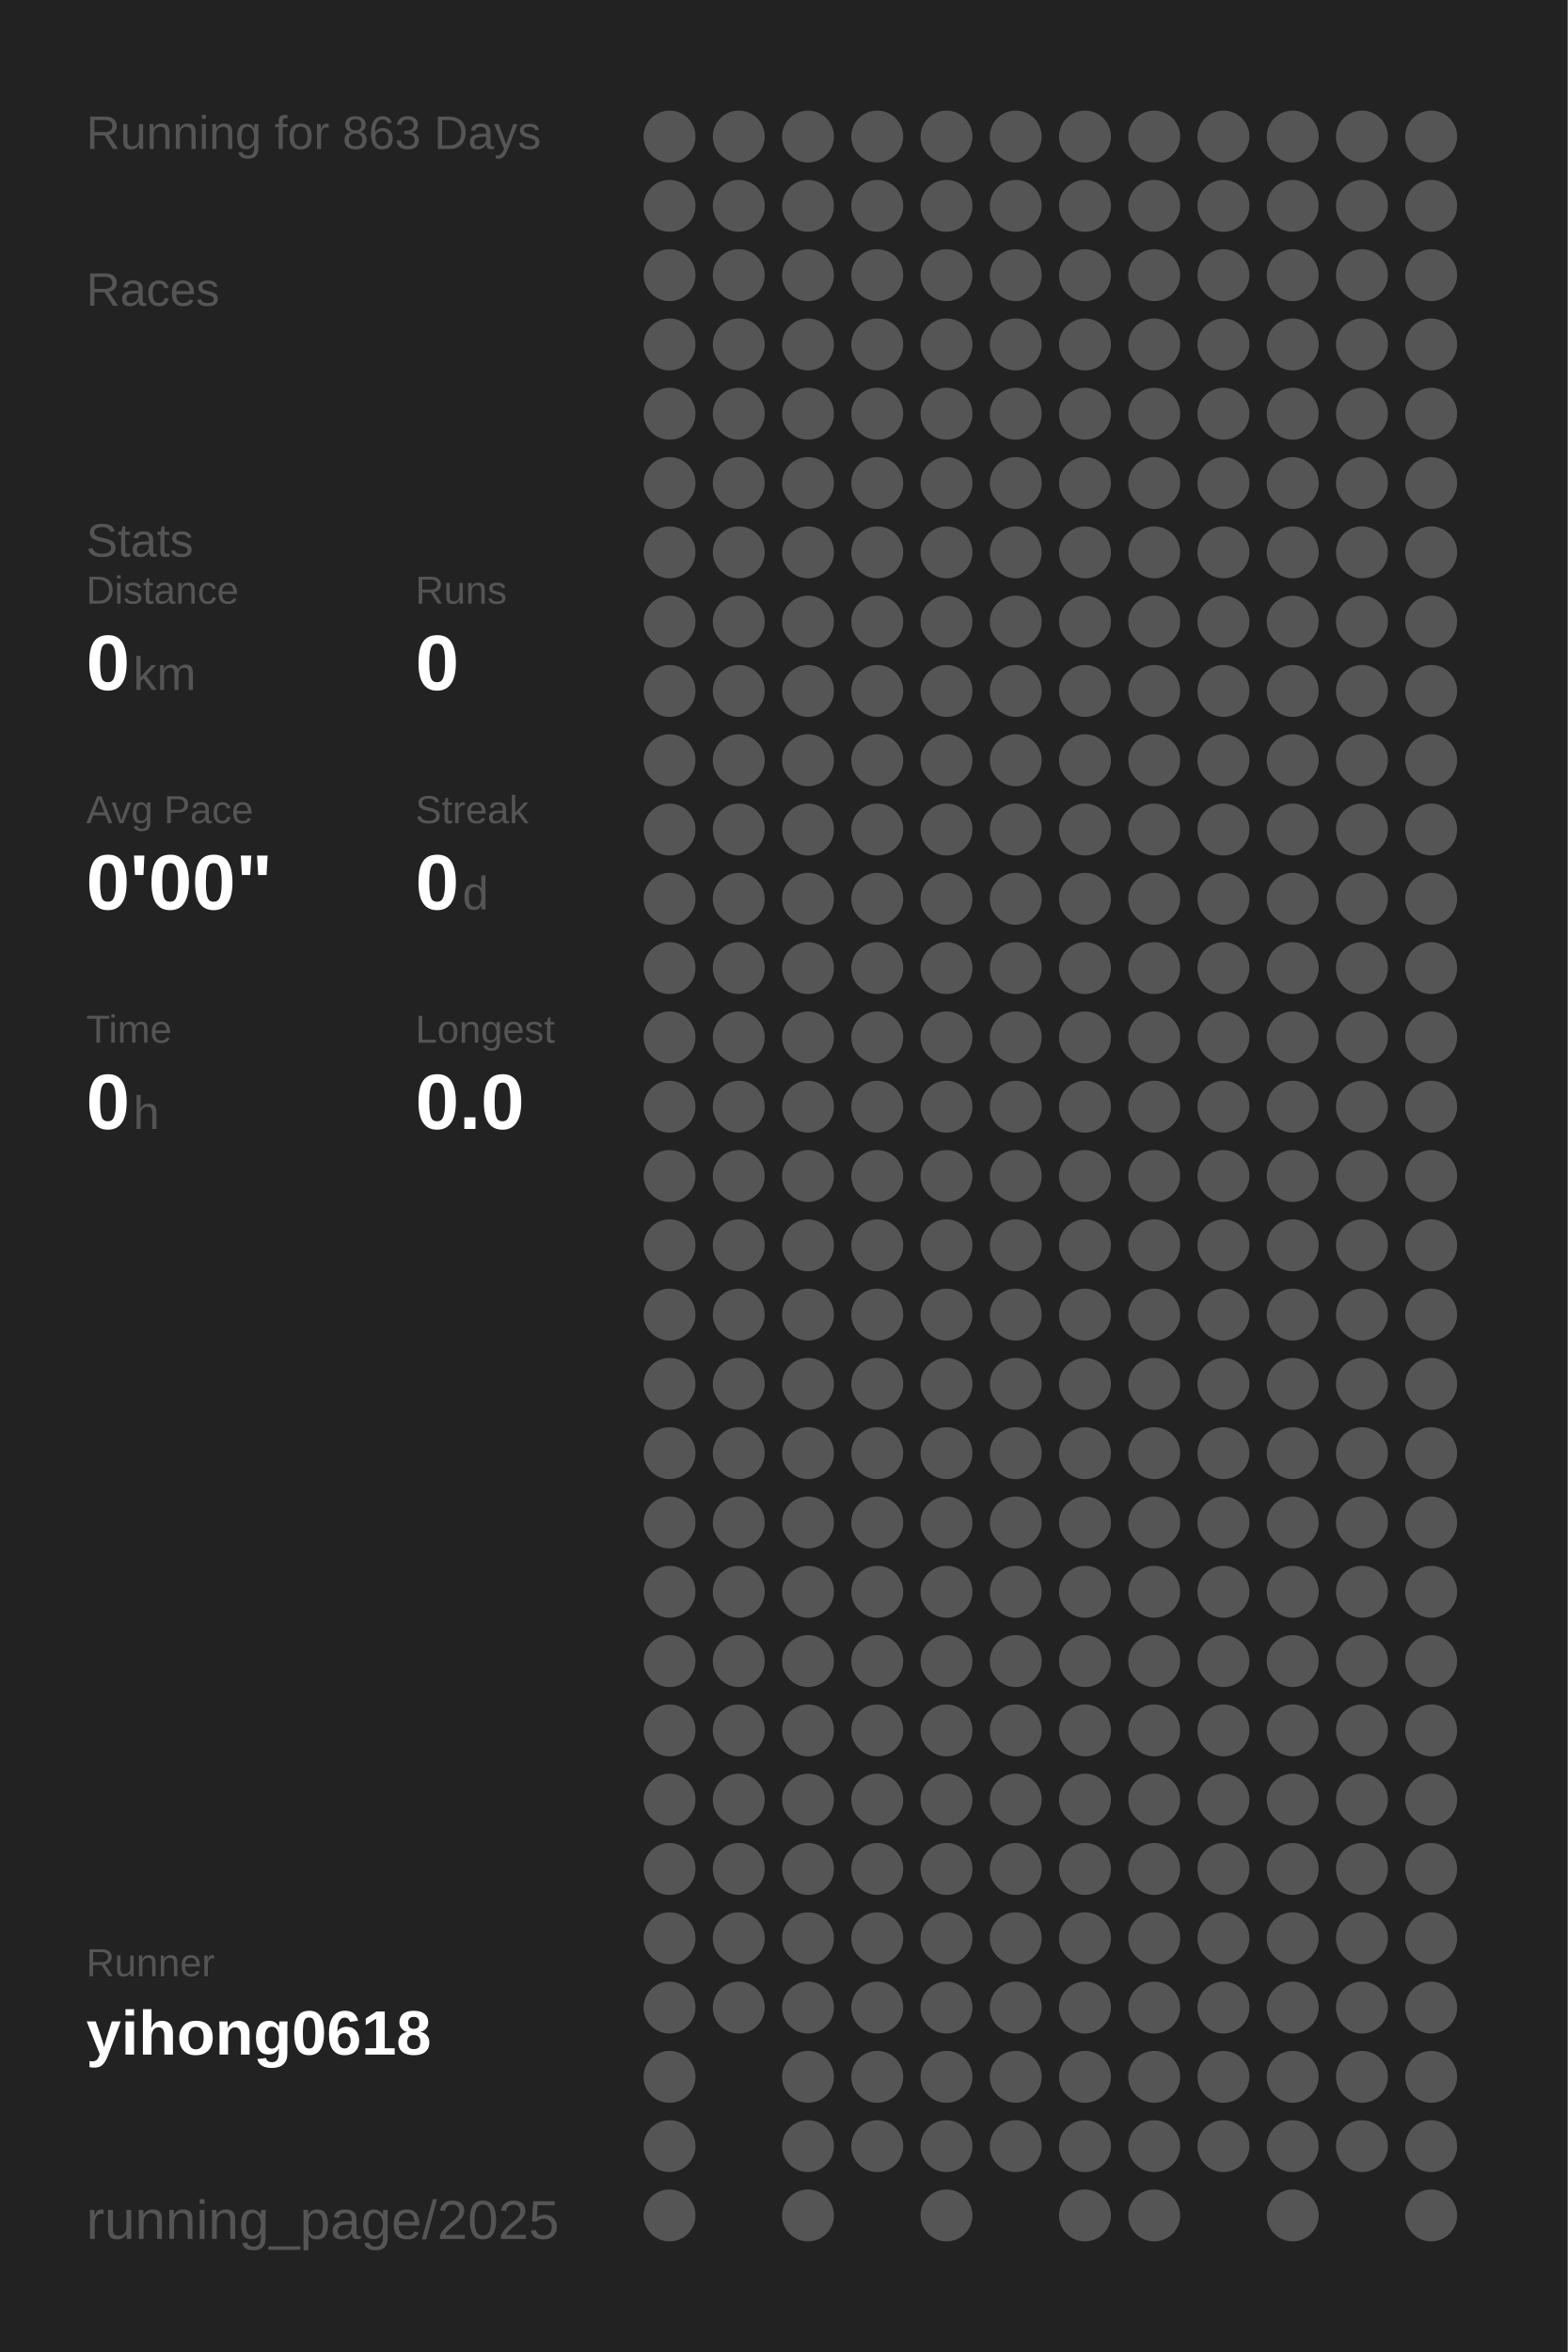
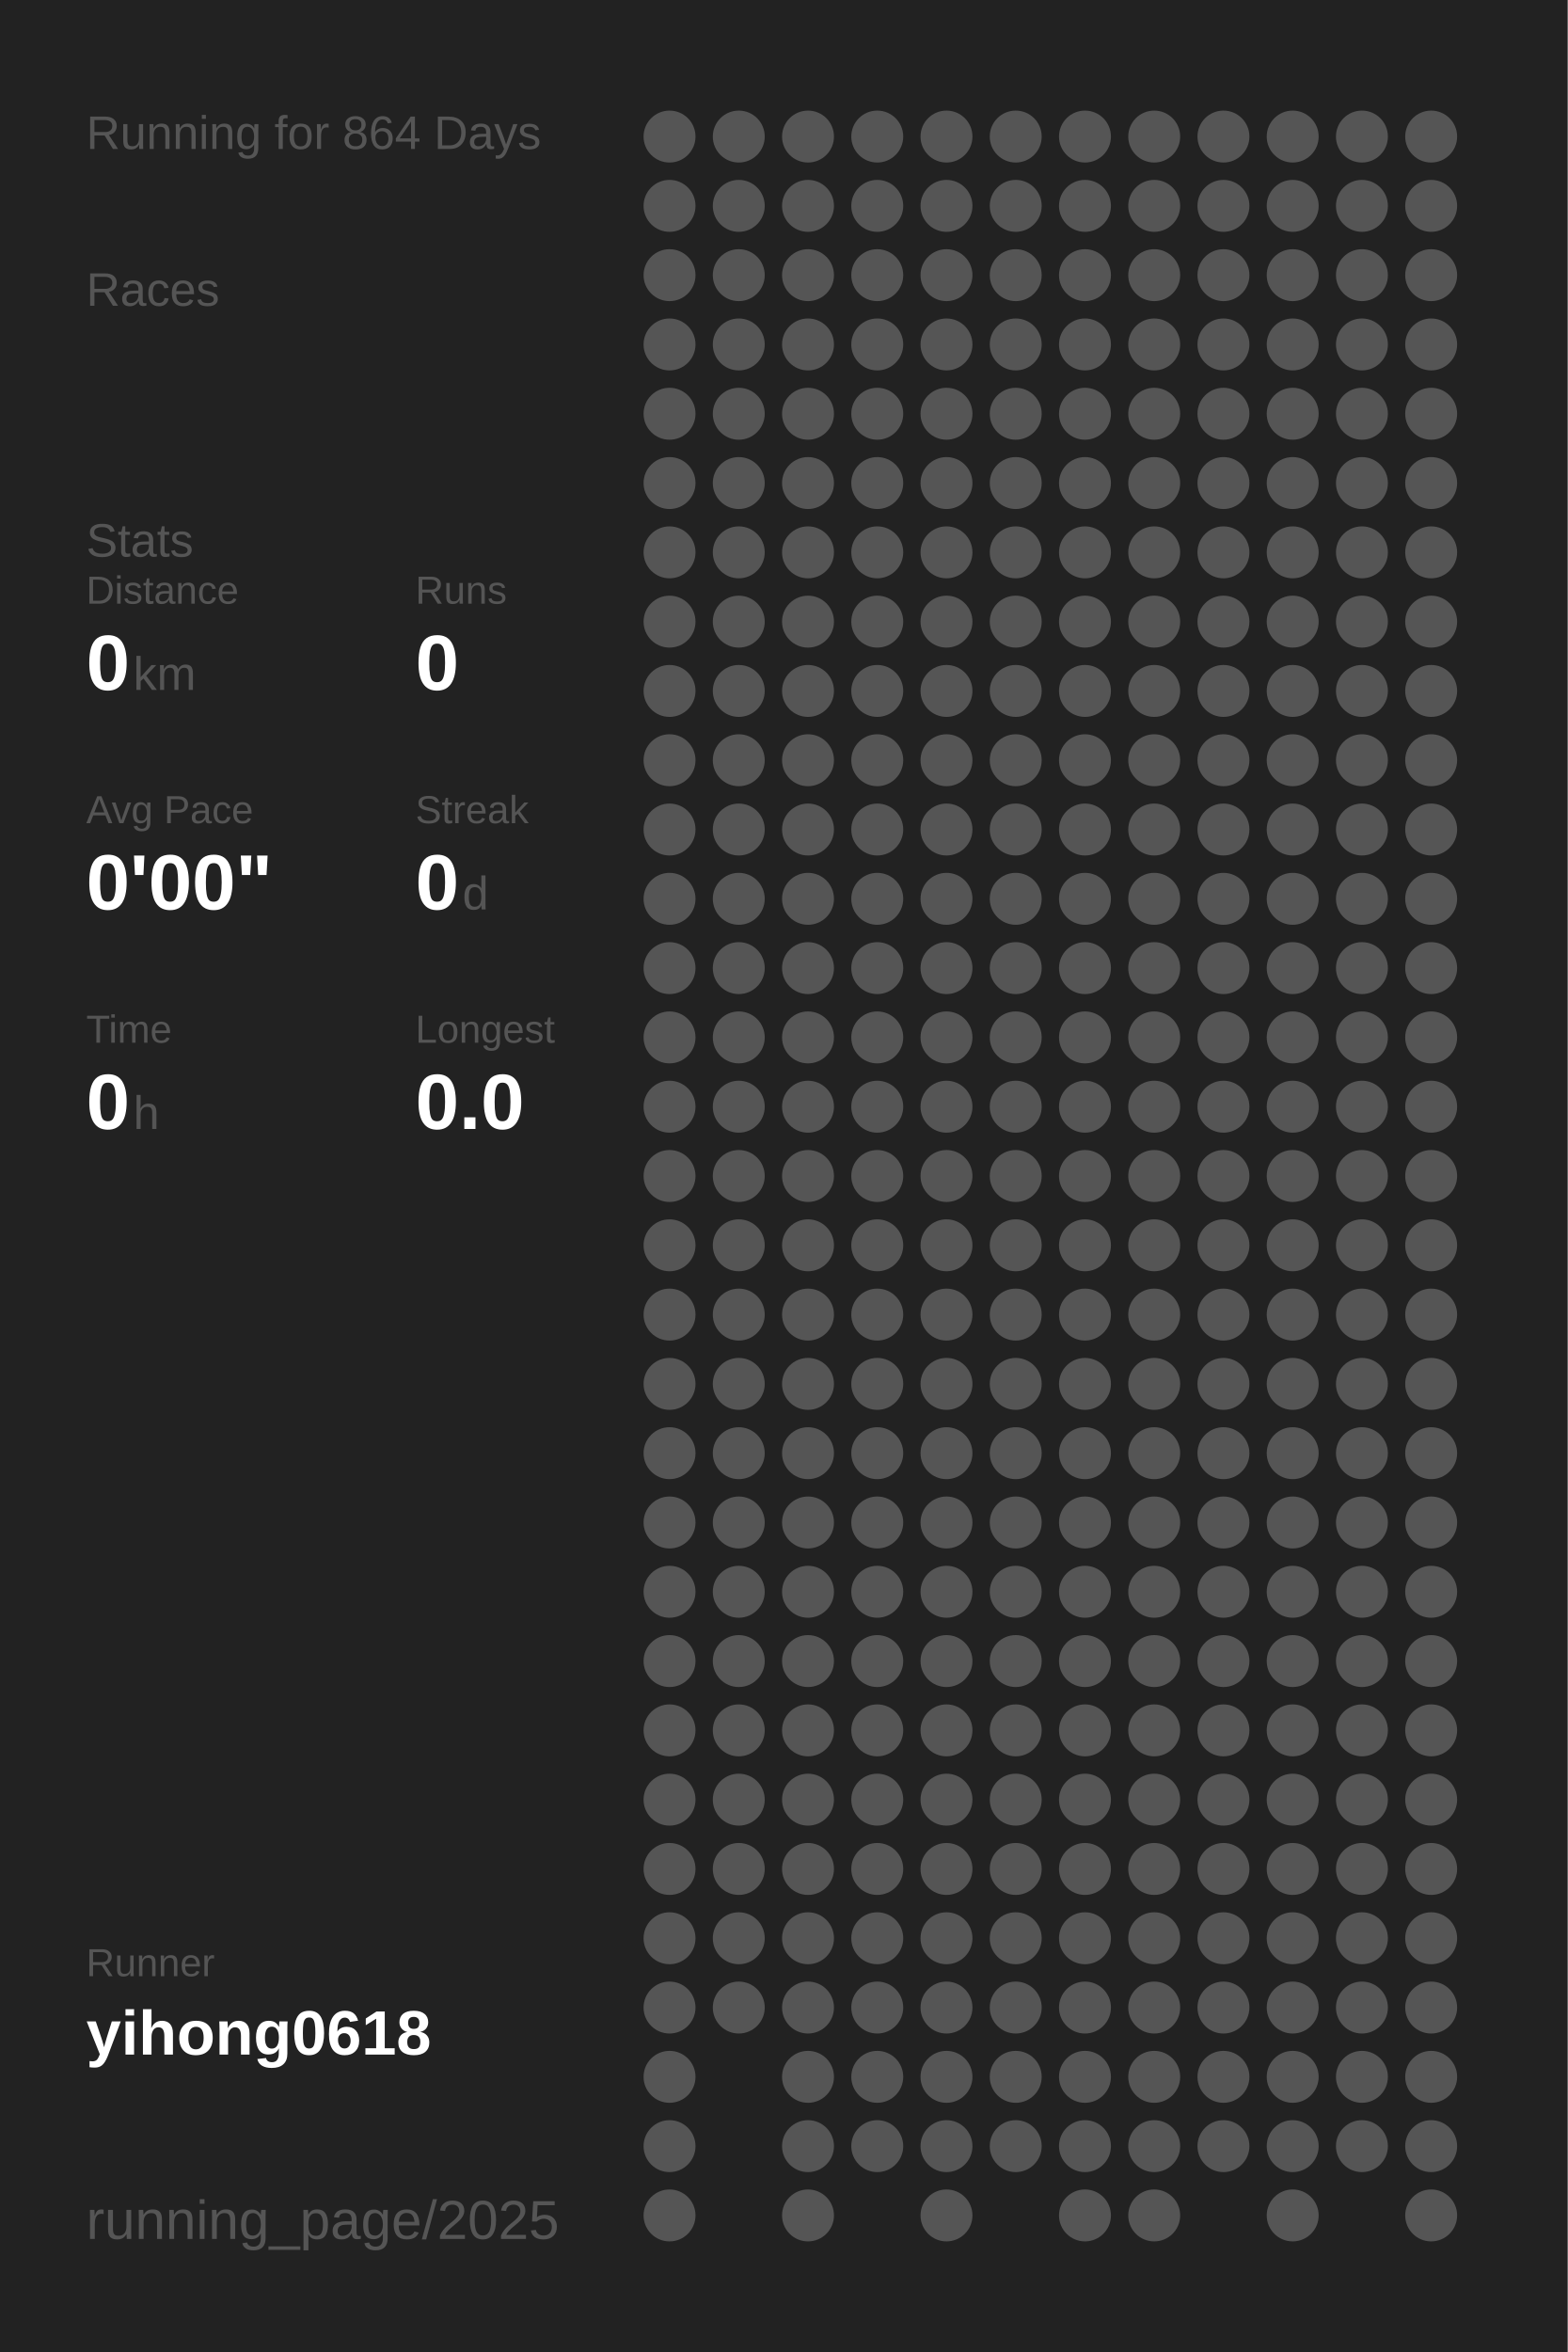
<svg xmlns="http://www.w3.org/2000/svg" baseProfile="full" height="300mm" version="1.1" viewBox="0,0,200,300" width="200mm">
  <defs />
  <rect fill="#222222" height="300" width="200" x="0" y="0" />
-   <text fill="#555555" style="font-size:6px; font-family:Arial;" x="11" y="19">Running for 863 Days</text>
+   <text fill="#555555" style="font-size:6px; font-family:Arial;" x="11" y="19">Running for 864 Days</text>
  <text fill="#555555" style="font-size:6px; font-family:Arial;" x="11" y="39">Races</text>
  <text fill="#555555" style="font-size:6px; font-family:Arial;" x="11" y="71">Stats</text>
  <text fill="#555555" style="font-size:5px; font-family:Arial;" x="11" y="77">Distance</text>
  <text fill="#FFFFFF" style="font-size:10px; font-family:Arial; font-weight:bold;" x="11" y="88">0</text>
  <text fill="#555555" style="font-size:6px; font-family:Arial;" x="17" y="88">km</text>
  <text fill="#555555" style="font-size:5px; font-family:Arial;" x="53" y="77">Runs</text>
  <text fill="#FFFFFF" style="font-size:10px; font-family:Arial; font-weight:bold;" x="53" y="88">0</text>
  <text fill="#555555" style="font-size:5px; font-family:Arial;" x="11" y="105">Avg Pace</text>
  <text fill="#FFFFFF" style="font-size:10px; font-family:Arial; font-weight:bold;" x="11" y="116">0'00"</text>
  <text fill="#555555" style="font-size:5px; font-family:Arial;" x="53" y="105">Streak</text>
  <text fill="#FFFFFF" style="font-size:10px; font-family:Arial; font-weight:bold;" x="53" y="116">0</text>
  <text fill="#555555" style="font-size:6px; font-family:Arial;" x="59" y="116">d</text>
  <text fill="#555555" style="font-size:5px; font-family:Arial;" x="11" y="133">Time</text>
  <text fill="#FFFFFF" style="font-size:10px; font-family:Arial; font-weight:bold;" x="11" y="144">0</text>
  <text fill="#555555" style="font-size:6px; font-family:Arial;" x="17" y="144">h</text>
  <text fill="#555555" style="font-size:5px; font-family:Arial;" x="53" y="133">Longest</text>
  <text fill="#FFFFFF" style="font-size:10px; font-family:Arial; font-weight:bold;" x="53" y="144">0.0</text>
  <text fill="#555555" style="font-size:5px; font-family:Arial;" x="11" y="252.065">Runner</text>
  <text fill="#FFFFFF" style="font-size:8px; font-family:Arial; font-weight:bold;" x="11" y="262.065">yihong0618</text>
  <text fill="#555555" style="font-size:7px; font-family:Arial;" x="11" y="285.581">running_page/2025</text>
  <circle cx="85.417" cy="17.419" fill="#555555" r="3.312" />
  <circle cx="85.417" cy="26.258" fill="#555555" r="3.312" />
  <circle cx="85.417" cy="35.097" fill="#555555" r="3.312" />
  <circle cx="85.417" cy="43.935" fill="#555555" r="3.312" />
  <circle cx="85.417" cy="52.774" fill="#555555" r="3.312" />
  <circle cx="85.417" cy="61.613" fill="#555555" r="3.312" />
  <circle cx="85.417" cy="70.452" fill="#555555" r="3.312" />
  <circle cx="85.417" cy="79.29" fill="#555555" r="3.312" />
  <circle cx="85.417" cy="88.129" fill="#555555" r="3.312" />
  <circle cx="85.417" cy="96.968" fill="#555555" r="3.312" />
  <circle cx="85.417" cy="105.806" fill="#555555" r="3.312" />
  <circle cx="85.417" cy="114.645" fill="#555555" r="3.312" />
  <circle cx="85.417" cy="123.484" fill="#555555" r="3.312" />
  <circle cx="85.417" cy="132.323" fill="#555555" r="3.312" />
  <circle cx="85.417" cy="141.161" fill="#555555" r="3.312" />
  <circle cx="85.417" cy="150" fill="#555555" r="3.312" />
  <circle cx="85.417" cy="158.839" fill="#555555" r="3.312" />
  <circle cx="85.417" cy="167.677" fill="#555555" r="3.312" />
  <circle cx="85.417" cy="176.516" fill="#555555" r="3.312" />
  <circle cx="85.417" cy="185.355" fill="#555555" r="3.312" />
  <circle cx="85.417" cy="194.194" fill="#555555" r="3.312" />
  <circle cx="85.417" cy="203.032" fill="#555555" r="3.312" />
  <circle cx="85.417" cy="211.871" fill="#555555" r="3.312" />
  <circle cx="85.417" cy="220.71" fill="#555555" r="3.312" />
  <circle cx="85.417" cy="229.548" fill="#555555" r="3.312" />
  <circle cx="85.417" cy="238.387" fill="#555555" r="3.312" />
  <circle cx="85.417" cy="247.226" fill="#555555" r="3.312" />
  <circle cx="85.417" cy="256.065" fill="#555555" r="3.312" />
  <circle cx="85.417" cy="264.903" fill="#555555" r="3.312" />
  <circle cx="85.417" cy="273.742" fill="#555555" r="3.312" />
  <circle cx="85.417" cy="282.581" fill="#555555" r="3.312" />
  <circle cx="94.25" cy="17.419" fill="#555555" r="3.312" />
  <circle cx="94.25" cy="26.258" fill="#555555" r="3.312" />
  <circle cx="94.25" cy="35.097" fill="#555555" r="3.312" />
  <circle cx="94.25" cy="43.935" fill="#555555" r="3.312" />
  <circle cx="94.25" cy="52.774" fill="#555555" r="3.312" />
  <circle cx="94.25" cy="61.613" fill="#555555" r="3.312" />
  <circle cx="94.25" cy="70.452" fill="#555555" r="3.312" />
  <circle cx="94.25" cy="79.29" fill="#555555" r="3.312" />
  <circle cx="94.25" cy="88.129" fill="#555555" r="3.312" />
  <circle cx="94.25" cy="96.968" fill="#555555" r="3.312" />
  <circle cx="94.25" cy="105.806" fill="#555555" r="3.312" />
  <circle cx="94.25" cy="114.645" fill="#555555" r="3.312" />
  <circle cx="94.25" cy="123.484" fill="#555555" r="3.312" />
  <circle cx="94.25" cy="132.323" fill="#555555" r="3.312" />
  <circle cx="94.25" cy="141.161" fill="#555555" r="3.312" />
  <circle cx="94.25" cy="150" fill="#555555" r="3.312" />
  <circle cx="94.25" cy="158.839" fill="#555555" r="3.312" />
  <circle cx="94.25" cy="167.677" fill="#555555" r="3.312" />
  <circle cx="94.25" cy="176.516" fill="#555555" r="3.312" />
  <circle cx="94.25" cy="185.355" fill="#555555" r="3.312" />
  <circle cx="94.25" cy="194.194" fill="#555555" r="3.312" />
  <circle cx="94.25" cy="203.032" fill="#555555" r="3.312" />
  <circle cx="94.25" cy="211.871" fill="#555555" r="3.312" />
  <circle cx="94.25" cy="220.71" fill="#555555" r="3.312" />
  <circle cx="94.25" cy="229.548" fill="#555555" r="3.312" />
  <circle cx="94.25" cy="238.387" fill="#555555" r="3.312" />
  <circle cx="94.25" cy="247.226" fill="#555555" r="3.312" />
  <circle cx="94.25" cy="256.065" fill="#555555" r="3.312" />
  <circle cx="103.083" cy="17.419" fill="#555555" r="3.312" />
  <circle cx="103.083" cy="26.258" fill="#555555" r="3.312" />
  <circle cx="103.083" cy="35.097" fill="#555555" r="3.312" />
  <circle cx="103.083" cy="43.935" fill="#555555" r="3.312" />
  <circle cx="103.083" cy="52.774" fill="#555555" r="3.312" />
  <circle cx="103.083" cy="61.613" fill="#555555" r="3.312" />
  <circle cx="103.083" cy="70.452" fill="#555555" r="3.312" />
  <circle cx="103.083" cy="79.29" fill="#555555" r="3.312" />
  <circle cx="103.083" cy="88.129" fill="#555555" r="3.312" />
  <circle cx="103.083" cy="96.968" fill="#555555" r="3.312" />
  <circle cx="103.083" cy="105.806" fill="#555555" r="3.312" />
  <circle cx="103.083" cy="114.645" fill="#555555" r="3.312" />
  <circle cx="103.083" cy="123.484" fill="#555555" r="3.312" />
  <circle cx="103.083" cy="132.323" fill="#555555" r="3.312" />
  <circle cx="103.083" cy="141.161" fill="#555555" r="3.312" />
  <circle cx="103.083" cy="150" fill="#555555" r="3.312" />
  <circle cx="103.083" cy="158.839" fill="#555555" r="3.312" />
  <circle cx="103.083" cy="167.677" fill="#555555" r="3.312" />
  <circle cx="103.083" cy="176.516" fill="#555555" r="3.312" />
  <circle cx="103.083" cy="185.355" fill="#555555" r="3.312" />
  <circle cx="103.083" cy="194.194" fill="#555555" r="3.312" />
  <circle cx="103.083" cy="203.032" fill="#555555" r="3.312" />
  <circle cx="103.083" cy="211.871" fill="#555555" r="3.312" />
  <circle cx="103.083" cy="220.71" fill="#555555" r="3.312" />
  <circle cx="103.083" cy="229.548" fill="#555555" r="3.312" />
  <circle cx="103.083" cy="238.387" fill="#555555" r="3.312" />
  <circle cx="103.083" cy="247.226" fill="#555555" r="3.312" />
  <circle cx="103.083" cy="256.065" fill="#555555" r="3.312" />
  <circle cx="103.083" cy="264.903" fill="#555555" r="3.312" />
  <circle cx="103.083" cy="273.742" fill="#555555" r="3.312" />
  <circle cx="103.083" cy="282.581" fill="#555555" r="3.312" />
  <circle cx="111.917" cy="17.419" fill="#555555" r="3.312" />
  <circle cx="111.917" cy="26.258" fill="#555555" r="3.312" />
  <circle cx="111.917" cy="35.097" fill="#555555" r="3.312" />
  <circle cx="111.917" cy="43.935" fill="#555555" r="3.312" />
  <circle cx="111.917" cy="52.774" fill="#555555" r="3.312" />
  <circle cx="111.917" cy="61.613" fill="#555555" r="3.312" />
  <circle cx="111.917" cy="70.452" fill="#555555" r="3.312" />
  <circle cx="111.917" cy="79.29" fill="#555555" r="3.312" />
  <circle cx="111.917" cy="88.129" fill="#555555" r="3.312" />
  <circle cx="111.917" cy="96.968" fill="#555555" r="3.312" />
  <circle cx="111.917" cy="105.806" fill="#555555" r="3.312" />
  <circle cx="111.917" cy="114.645" fill="#555555" r="3.312" />
  <circle cx="111.917" cy="123.484" fill="#555555" r="3.312" />
  <circle cx="111.917" cy="132.323" fill="#555555" r="3.312" />
  <circle cx="111.917" cy="141.161" fill="#555555" r="3.312" />
  <circle cx="111.917" cy="150" fill="#555555" r="3.312" />
  <circle cx="111.917" cy="158.839" fill="#555555" r="3.312" />
  <circle cx="111.917" cy="167.677" fill="#555555" r="3.312" />
  <circle cx="111.917" cy="176.516" fill="#555555" r="3.312" />
  <circle cx="111.917" cy="185.355" fill="#555555" r="3.312" />
  <circle cx="111.917" cy="194.194" fill="#555555" r="3.312" />
  <circle cx="111.917" cy="203.032" fill="#555555" r="3.312" />
  <circle cx="111.917" cy="211.871" fill="#555555" r="3.312" />
  <circle cx="111.917" cy="220.71" fill="#555555" r="3.312" />
  <circle cx="111.917" cy="229.548" fill="#555555" r="3.312" />
  <circle cx="111.917" cy="238.387" fill="#555555" r="3.312" />
  <circle cx="111.917" cy="247.226" fill="#555555" r="3.312" />
  <circle cx="111.917" cy="256.065" fill="#555555" r="3.312" />
  <circle cx="111.917" cy="264.903" fill="#555555" r="3.312" />
  <circle cx="111.917" cy="273.742" fill="#555555" r="3.312" />
  <circle cx="120.75" cy="17.419" fill="#555555" r="3.312" />
  <circle cx="120.75" cy="26.258" fill="#555555" r="3.312" />
  <circle cx="120.75" cy="35.097" fill="#555555" r="3.312" />
  <circle cx="120.75" cy="43.935" fill="#555555" r="3.312" />
  <circle cx="120.75" cy="52.774" fill="#555555" r="3.312" />
  <circle cx="120.75" cy="61.613" fill="#555555" r="3.312" />
  <circle cx="120.75" cy="70.452" fill="#555555" r="3.312" />
  <circle cx="120.75" cy="79.29" fill="#555555" r="3.312" />
  <circle cx="120.75" cy="88.129" fill="#555555" r="3.312" />
  <circle cx="120.75" cy="96.968" fill="#555555" r="3.312" />
  <circle cx="120.75" cy="105.806" fill="#555555" r="3.312" />
  <circle cx="120.75" cy="114.645" fill="#555555" r="3.312" />
  <circle cx="120.75" cy="123.484" fill="#555555" r="3.312" />
  <circle cx="120.75" cy="132.323" fill="#555555" r="3.312" />
  <circle cx="120.75" cy="141.161" fill="#555555" r="3.312" />
  <circle cx="120.75" cy="150" fill="#555555" r="3.312" />
  <circle cx="120.75" cy="158.839" fill="#555555" r="3.312" />
  <circle cx="120.75" cy="167.677" fill="#555555" r="3.312" />
  <circle cx="120.75" cy="176.516" fill="#555555" r="3.312" />
  <circle cx="120.75" cy="185.355" fill="#555555" r="3.312" />
  <circle cx="120.75" cy="194.194" fill="#555555" r="3.312" />
  <circle cx="120.75" cy="203.032" fill="#555555" r="3.312" />
  <circle cx="120.75" cy="211.871" fill="#555555" r="3.312" />
  <circle cx="120.75" cy="220.71" fill="#555555" r="3.312" />
  <circle cx="120.75" cy="229.548" fill="#555555" r="3.312" />
  <circle cx="120.75" cy="238.387" fill="#555555" r="3.312" />
  <circle cx="120.75" cy="247.226" fill="#555555" r="3.312" />
  <circle cx="120.75" cy="256.065" fill="#555555" r="3.312" />
  <circle cx="120.75" cy="264.903" fill="#555555" r="3.312" />
  <circle cx="120.75" cy="273.742" fill="#555555" r="3.312" />
  <circle cx="120.75" cy="282.581" fill="#555555" r="3.312" />
  <circle cx="129.583" cy="17.419" fill="#555555" r="3.312" />
  <circle cx="129.583" cy="26.258" fill="#555555" r="3.312" />
  <circle cx="129.583" cy="35.097" fill="#555555" r="3.312" />
  <circle cx="129.583" cy="43.935" fill="#555555" r="3.312" />
  <circle cx="129.583" cy="52.774" fill="#555555" r="3.312" />
  <circle cx="129.583" cy="61.613" fill="#555555" r="3.312" />
  <circle cx="129.583" cy="70.452" fill="#555555" r="3.312" />
  <circle cx="129.583" cy="79.29" fill="#555555" r="3.312" />
  <circle cx="129.583" cy="88.129" fill="#555555" r="3.312" />
  <circle cx="129.583" cy="96.968" fill="#555555" r="3.312" />
  <circle cx="129.583" cy="105.806" fill="#555555" r="3.312" />
  <circle cx="129.583" cy="114.645" fill="#555555" r="3.312" />
  <circle cx="129.583" cy="123.484" fill="#555555" r="3.312" />
  <circle cx="129.583" cy="132.323" fill="#555555" r="3.312" />
  <circle cx="129.583" cy="141.161" fill="#555555" r="3.312" />
  <circle cx="129.583" cy="150" fill="#555555" r="3.312" />
  <circle cx="129.583" cy="158.839" fill="#555555" r="3.312" />
  <circle cx="129.583" cy="167.677" fill="#555555" r="3.312" />
  <circle cx="129.583" cy="176.516" fill="#555555" r="3.312" />
  <circle cx="129.583" cy="185.355" fill="#555555" r="3.312" />
  <circle cx="129.583" cy="194.194" fill="#555555" r="3.312" />
  <circle cx="129.583" cy="203.032" fill="#555555" r="3.312" />
  <circle cx="129.583" cy="211.871" fill="#555555" r="3.312" />
  <circle cx="129.583" cy="220.71" fill="#555555" r="3.312" />
  <circle cx="129.583" cy="229.548" fill="#555555" r="3.312" />
  <circle cx="129.583" cy="238.387" fill="#555555" r="3.312" />
  <circle cx="129.583" cy="247.226" fill="#555555" r="3.312" />
  <circle cx="129.583" cy="256.065" fill="#555555" r="3.312" />
  <circle cx="129.583" cy="264.903" fill="#555555" r="3.312" />
  <circle cx="129.583" cy="273.742" fill="#555555" r="3.312" />
  <circle cx="138.417" cy="17.419" fill="#555555" r="3.312" />
  <circle cx="138.417" cy="26.258" fill="#555555" r="3.312" />
  <circle cx="138.417" cy="35.097" fill="#555555" r="3.312" />
  <circle cx="138.417" cy="43.935" fill="#555555" r="3.312" />
  <circle cx="138.417" cy="52.774" fill="#555555" r="3.312" />
  <circle cx="138.417" cy="61.613" fill="#555555" r="3.312" />
  <circle cx="138.417" cy="70.452" fill="#555555" r="3.312" />
  <circle cx="138.417" cy="79.29" fill="#555555" r="3.312" />
  <circle cx="138.417" cy="88.129" fill="#555555" r="3.312" />
  <circle cx="138.417" cy="96.968" fill="#555555" r="3.312" />
  <circle cx="138.417" cy="105.806" fill="#555555" r="3.312" />
  <circle cx="138.417" cy="114.645" fill="#555555" r="3.312" />
  <circle cx="138.417" cy="123.484" fill="#555555" r="3.312" />
  <circle cx="138.417" cy="132.323" fill="#555555" r="3.312" />
  <circle cx="138.417" cy="141.161" fill="#555555" r="3.312" />
  <circle cx="138.417" cy="150" fill="#555555" r="3.312" />
  <circle cx="138.417" cy="158.839" fill="#555555" r="3.312" />
  <circle cx="138.417" cy="167.677" fill="#555555" r="3.312" />
  <circle cx="138.417" cy="176.516" fill="#555555" r="3.312" />
  <circle cx="138.417" cy="185.355" fill="#555555" r="3.312" />
  <circle cx="138.417" cy="194.194" fill="#555555" r="3.312" />
  <circle cx="138.417" cy="203.032" fill="#555555" r="3.312" />
  <circle cx="138.417" cy="211.871" fill="#555555" r="3.312" />
  <circle cx="138.417" cy="220.71" fill="#555555" r="3.312" />
  <circle cx="138.417" cy="229.548" fill="#555555" r="3.312" />
  <circle cx="138.417" cy="238.387" fill="#555555" r="3.312" />
  <circle cx="138.417" cy="247.226" fill="#555555" r="3.312" />
  <circle cx="138.417" cy="256.065" fill="#555555" r="3.312" />
  <circle cx="138.417" cy="264.903" fill="#555555" r="3.312" />
  <circle cx="138.417" cy="273.742" fill="#555555" r="3.312" />
  <circle cx="138.417" cy="282.581" fill="#555555" r="3.312" />
  <circle cx="147.25" cy="17.419" fill="#555555" r="3.312" />
  <circle cx="147.25" cy="26.258" fill="#555555" r="3.312" />
  <circle cx="147.25" cy="35.097" fill="#555555" r="3.312" />
  <circle cx="147.25" cy="43.935" fill="#555555" r="3.312" />
  <circle cx="147.25" cy="52.774" fill="#555555" r="3.312" />
  <circle cx="147.25" cy="61.613" fill="#555555" r="3.312" />
  <circle cx="147.25" cy="70.452" fill="#555555" r="3.312" />
  <circle cx="147.25" cy="79.29" fill="#555555" r="3.312" />
  <circle cx="147.25" cy="88.129" fill="#555555" r="3.312" />
  <circle cx="147.25" cy="96.968" fill="#555555" r="3.312" />
  <circle cx="147.25" cy="105.806" fill="#555555" r="3.312" />
  <circle cx="147.25" cy="114.645" fill="#555555" r="3.312" />
  <circle cx="147.25" cy="123.484" fill="#555555" r="3.312" />
  <circle cx="147.25" cy="132.323" fill="#555555" r="3.312" />
  <circle cx="147.25" cy="141.161" fill="#555555" r="3.312" />
  <circle cx="147.25" cy="150" fill="#555555" r="3.312" />
  <circle cx="147.25" cy="158.839" fill="#555555" r="3.312" />
  <circle cx="147.25" cy="167.677" fill="#555555" r="3.312" />
  <circle cx="147.25" cy="176.516" fill="#555555" r="3.312" />
  <circle cx="147.25" cy="185.355" fill="#555555" r="3.312" />
  <circle cx="147.25" cy="194.194" fill="#555555" r="3.312" />
  <circle cx="147.25" cy="203.032" fill="#555555" r="3.312" />
  <circle cx="147.25" cy="211.871" fill="#555555" r="3.312" />
  <circle cx="147.25" cy="220.71" fill="#555555" r="3.312" />
  <circle cx="147.25" cy="229.548" fill="#555555" r="3.312" />
  <circle cx="147.25" cy="238.387" fill="#555555" r="3.312" />
  <circle cx="147.25" cy="247.226" fill="#555555" r="3.312" />
  <circle cx="147.25" cy="256.065" fill="#555555" r="3.312" />
  <circle cx="147.25" cy="264.903" fill="#555555" r="3.312" />
  <circle cx="147.25" cy="273.742" fill="#555555" r="3.312" />
  <circle cx="147.25" cy="282.581" fill="#555555" r="3.312" />
  <circle cx="156.083" cy="17.419" fill="#555555" r="3.312" />
  <circle cx="156.083" cy="26.258" fill="#555555" r="3.312" />
  <circle cx="156.083" cy="35.097" fill="#555555" r="3.312" />
  <circle cx="156.083" cy="43.935" fill="#555555" r="3.312" />
  <circle cx="156.083" cy="52.774" fill="#555555" r="3.312" />
  <circle cx="156.083" cy="61.613" fill="#555555" r="3.312" />
  <circle cx="156.083" cy="70.452" fill="#555555" r="3.312" />
  <circle cx="156.083" cy="79.29" fill="#555555" r="3.312" />
  <circle cx="156.083" cy="88.129" fill="#555555" r="3.312" />
  <circle cx="156.083" cy="96.968" fill="#555555" r="3.312" />
  <circle cx="156.083" cy="105.806" fill="#555555" r="3.312" />
  <circle cx="156.083" cy="114.645" fill="#555555" r="3.312" />
  <circle cx="156.083" cy="123.484" fill="#555555" r="3.312" />
  <circle cx="156.083" cy="132.323" fill="#555555" r="3.312" />
  <circle cx="156.083" cy="141.161" fill="#555555" r="3.312" />
  <circle cx="156.083" cy="150" fill="#555555" r="3.312" />
  <circle cx="156.083" cy="158.839" fill="#555555" r="3.312" />
  <circle cx="156.083" cy="167.677" fill="#555555" r="3.312" />
  <circle cx="156.083" cy="176.516" fill="#555555" r="3.312" />
  <circle cx="156.083" cy="185.355" fill="#555555" r="3.312" />
  <circle cx="156.083" cy="194.194" fill="#555555" r="3.312" />
  <circle cx="156.083" cy="203.032" fill="#555555" r="3.312" />
  <circle cx="156.083" cy="211.871" fill="#555555" r="3.312" />
  <circle cx="156.083" cy="220.71" fill="#555555" r="3.312" />
  <circle cx="156.083" cy="229.548" fill="#555555" r="3.312" />
  <circle cx="156.083" cy="238.387" fill="#555555" r="3.312" />
  <circle cx="156.083" cy="247.226" fill="#555555" r="3.312" />
  <circle cx="156.083" cy="256.065" fill="#555555" r="3.312" />
  <circle cx="156.083" cy="264.903" fill="#555555" r="3.312" />
  <circle cx="156.083" cy="273.742" fill="#555555" r="3.312" />
  <circle cx="164.917" cy="17.419" fill="#555555" r="3.312" />
  <circle cx="164.917" cy="26.258" fill="#555555" r="3.312" />
  <circle cx="164.917" cy="35.097" fill="#555555" r="3.312" />
  <circle cx="164.917" cy="43.935" fill="#555555" r="3.312" />
  <circle cx="164.917" cy="52.774" fill="#555555" r="3.312" />
  <circle cx="164.917" cy="61.613" fill="#555555" r="3.312" />
  <circle cx="164.917" cy="70.452" fill="#555555" r="3.312" />
  <circle cx="164.917" cy="79.29" fill="#555555" r="3.312" />
  <circle cx="164.917" cy="88.129" fill="#555555" r="3.312" />
  <circle cx="164.917" cy="96.968" fill="#555555" r="3.312" />
  <circle cx="164.917" cy="105.806" fill="#555555" r="3.312" />
  <circle cx="164.917" cy="114.645" fill="#555555" r="3.312" />
  <circle cx="164.917" cy="123.484" fill="#555555" r="3.312" />
  <circle cx="164.917" cy="132.323" fill="#555555" r="3.312" />
  <circle cx="164.917" cy="141.161" fill="#555555" r="3.312" />
  <circle cx="164.917" cy="150" fill="#555555" r="3.312" />
  <circle cx="164.917" cy="158.839" fill="#555555" r="3.312" />
  <circle cx="164.917" cy="167.677" fill="#555555" r="3.312" />
  <circle cx="164.917" cy="176.516" fill="#555555" r="3.312" />
  <circle cx="164.917" cy="185.355" fill="#555555" r="3.312" />
  <circle cx="164.917" cy="194.194" fill="#555555" r="3.312" />
  <circle cx="164.917" cy="203.032" fill="#555555" r="3.312" />
  <circle cx="164.917" cy="211.871" fill="#555555" r="3.312" />
  <circle cx="164.917" cy="220.71" fill="#555555" r="3.312" />
  <circle cx="164.917" cy="229.548" fill="#555555" r="3.312" />
  <circle cx="164.917" cy="238.387" fill="#555555" r="3.312" />
  <circle cx="164.917" cy="247.226" fill="#555555" r="3.312" />
  <circle cx="164.917" cy="256.065" fill="#555555" r="3.312" />
  <circle cx="164.917" cy="264.903" fill="#555555" r="3.312" />
  <circle cx="164.917" cy="273.742" fill="#555555" r="3.312" />
  <circle cx="164.917" cy="282.581" fill="#555555" r="3.312" />
  <circle cx="173.75" cy="17.419" fill="#555555" r="3.312" />
  <circle cx="173.75" cy="26.258" fill="#555555" r="3.312" />
  <circle cx="173.75" cy="35.097" fill="#555555" r="3.312" />
  <circle cx="173.75" cy="43.935" fill="#555555" r="3.312" />
  <circle cx="173.75" cy="52.774" fill="#555555" r="3.312" />
  <circle cx="173.75" cy="61.613" fill="#555555" r="3.312" />
  <circle cx="173.75" cy="70.452" fill="#555555" r="3.312" />
  <circle cx="173.75" cy="79.29" fill="#555555" r="3.312" />
  <circle cx="173.75" cy="88.129" fill="#555555" r="3.312" />
  <circle cx="173.75" cy="96.968" fill="#555555" r="3.312" />
  <circle cx="173.75" cy="105.806" fill="#555555" r="3.312" />
  <circle cx="173.75" cy="114.645" fill="#555555" r="3.312" />
  <circle cx="173.75" cy="123.484" fill="#555555" r="3.312" />
  <circle cx="173.75" cy="132.323" fill="#555555" r="3.312" />
  <circle cx="173.75" cy="141.161" fill="#555555" r="3.312" />
  <circle cx="173.75" cy="150" fill="#555555" r="3.312" />
  <circle cx="173.75" cy="158.839" fill="#555555" r="3.312" />
  <circle cx="173.75" cy="167.677" fill="#555555" r="3.312" />
  <circle cx="173.75" cy="176.516" fill="#555555" r="3.312" />
  <circle cx="173.75" cy="185.355" fill="#555555" r="3.312" />
  <circle cx="173.75" cy="194.194" fill="#555555" r="3.312" />
  <circle cx="173.75" cy="203.032" fill="#555555" r="3.312" />
  <circle cx="173.75" cy="211.871" fill="#555555" r="3.312" />
  <circle cx="173.75" cy="220.71" fill="#555555" r="3.312" />
  <circle cx="173.75" cy="229.548" fill="#555555" r="3.312" />
  <circle cx="173.75" cy="238.387" fill="#555555" r="3.312" />
  <circle cx="173.75" cy="247.226" fill="#555555" r="3.312" />
  <circle cx="173.75" cy="256.065" fill="#555555" r="3.312" />
  <circle cx="173.75" cy="264.903" fill="#555555" r="3.312" />
  <circle cx="173.75" cy="273.742" fill="#555555" r="3.312" />
  <circle cx="182.583" cy="17.419" fill="#555555" r="3.312" />
  <circle cx="182.583" cy="26.258" fill="#555555" r="3.312" />
  <circle cx="182.583" cy="35.097" fill="#555555" r="3.312" />
  <circle cx="182.583" cy="43.935" fill="#555555" r="3.312" />
  <circle cx="182.583" cy="52.774" fill="#555555" r="3.312" />
  <circle cx="182.583" cy="61.613" fill="#555555" r="3.312" />
  <circle cx="182.583" cy="70.452" fill="#555555" r="3.312" />
  <circle cx="182.583" cy="79.29" fill="#555555" r="3.312" />
  <circle cx="182.583" cy="88.129" fill="#555555" r="3.312" />
  <circle cx="182.583" cy="96.968" fill="#555555" r="3.312" />
  <circle cx="182.583" cy="105.806" fill="#555555" r="3.312" />
  <circle cx="182.583" cy="114.645" fill="#555555" r="3.312" />
  <circle cx="182.583" cy="123.484" fill="#555555" r="3.312" />
  <circle cx="182.583" cy="132.323" fill="#555555" r="3.312" />
  <circle cx="182.583" cy="141.161" fill="#555555" r="3.312" />
  <circle cx="182.583" cy="150" fill="#555555" r="3.312" />
  <circle cx="182.583" cy="158.839" fill="#555555" r="3.312" />
  <circle cx="182.583" cy="167.677" fill="#555555" r="3.312" />
  <circle cx="182.583" cy="176.516" fill="#555555" r="3.312" />
  <circle cx="182.583" cy="185.355" fill="#555555" r="3.312" />
  <circle cx="182.583" cy="194.194" fill="#555555" r="3.312" />
  <circle cx="182.583" cy="203.032" fill="#555555" r="3.312" />
  <circle cx="182.583" cy="211.871" fill="#555555" r="3.312" />
  <circle cx="182.583" cy="220.71" fill="#555555" r="3.312" />
  <circle cx="182.583" cy="229.548" fill="#555555" r="3.312" />
  <circle cx="182.583" cy="238.387" fill="#555555" r="3.312" />
  <circle cx="182.583" cy="247.226" fill="#555555" r="3.312" />
  <circle cx="182.583" cy="256.065" fill="#555555" r="3.312" />
  <circle cx="182.583" cy="264.903" fill="#555555" r="3.312" />
  <circle cx="182.583" cy="273.742" fill="#555555" r="3.312" />
  <circle cx="182.583" cy="282.581" fill="#555555" r="3.312" />
</svg>
